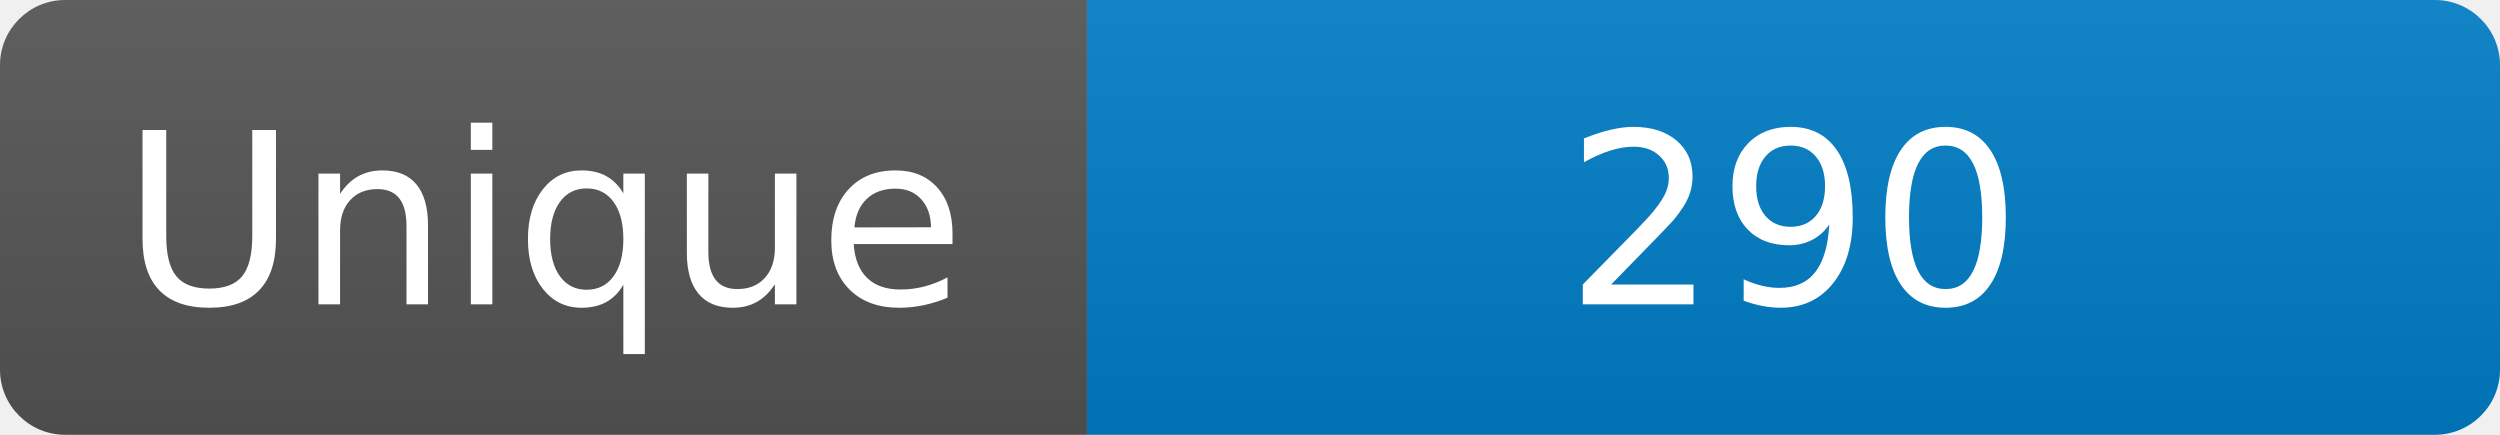
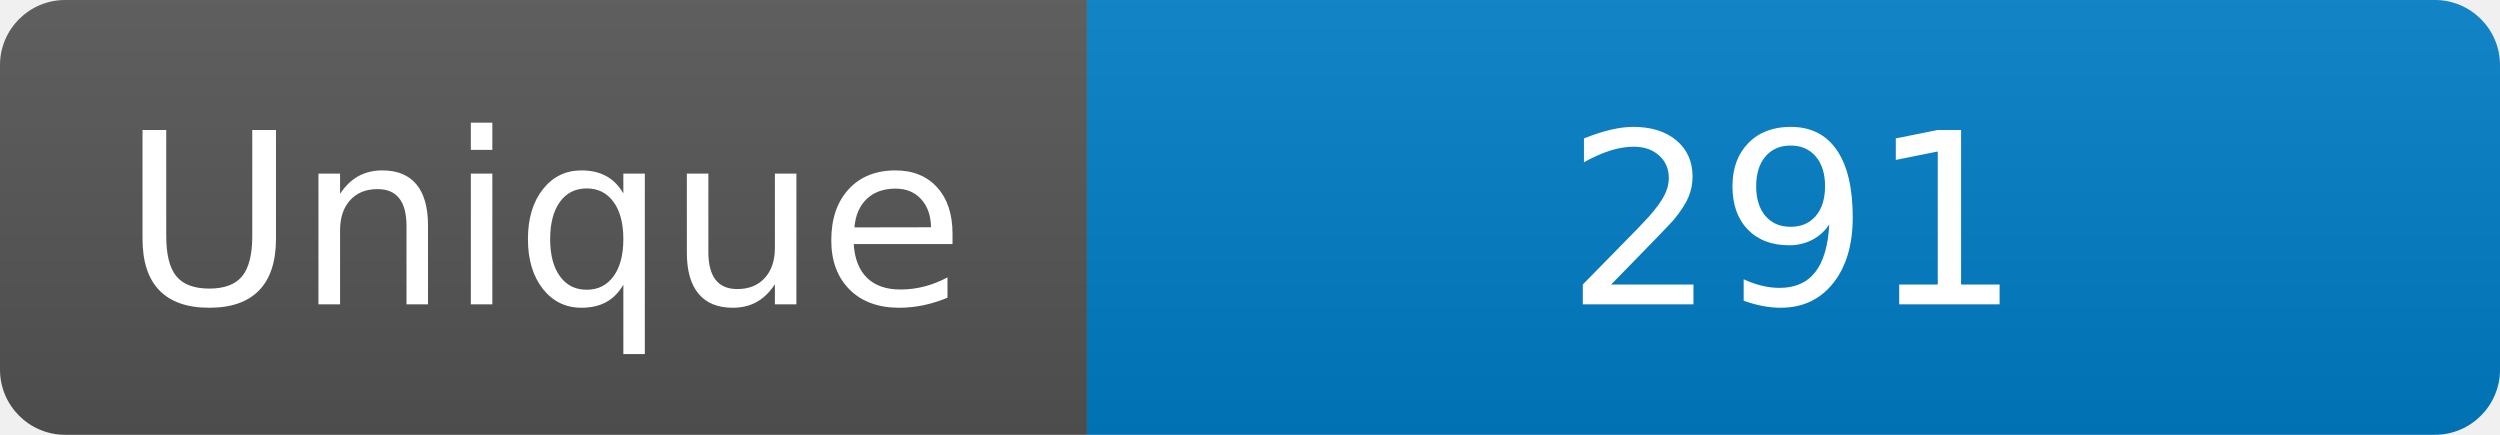
<svg xmlns="http://www.w3.org/2000/svg" width="115" height="20" role="img" aria-label="Maintained?: yes">
  <linearGradient id="s" x2="0" y2="100%">
    <stop offset="0" stop-color="#bbb" stop-opacity=".1" />
    <stop offset="1" stop-opacity=".1" />
  </linearGradient>
  <clipPath id="r">
    <rect width="115" height="20" rx="3" fill="#fff" />
  </clipPath>
  <g clip-path="url(#r)">
    <rect width="50" height="20" fill="#555" />
    <rect x="50" width="160" height="20" fill="#007ec6" />
    <rect width="115" height="20" fill="url(#s)" />
  </g>
  <g fill="#fff" text-anchor="middle" font-family="Verdana,Geneva,DejaVu Sans,sans-serif" font-size="110">
    <text x="250" y="140" transform="scale(.1)" fill="#fff">Unique</text>
-     <text x="825" y="140" transform="scale(.1)" fill="#fff">290</text>
+     <text x="825" y="140" transform="scale(.1)" fill="#fff">291</text>
  </g>
</svg>
